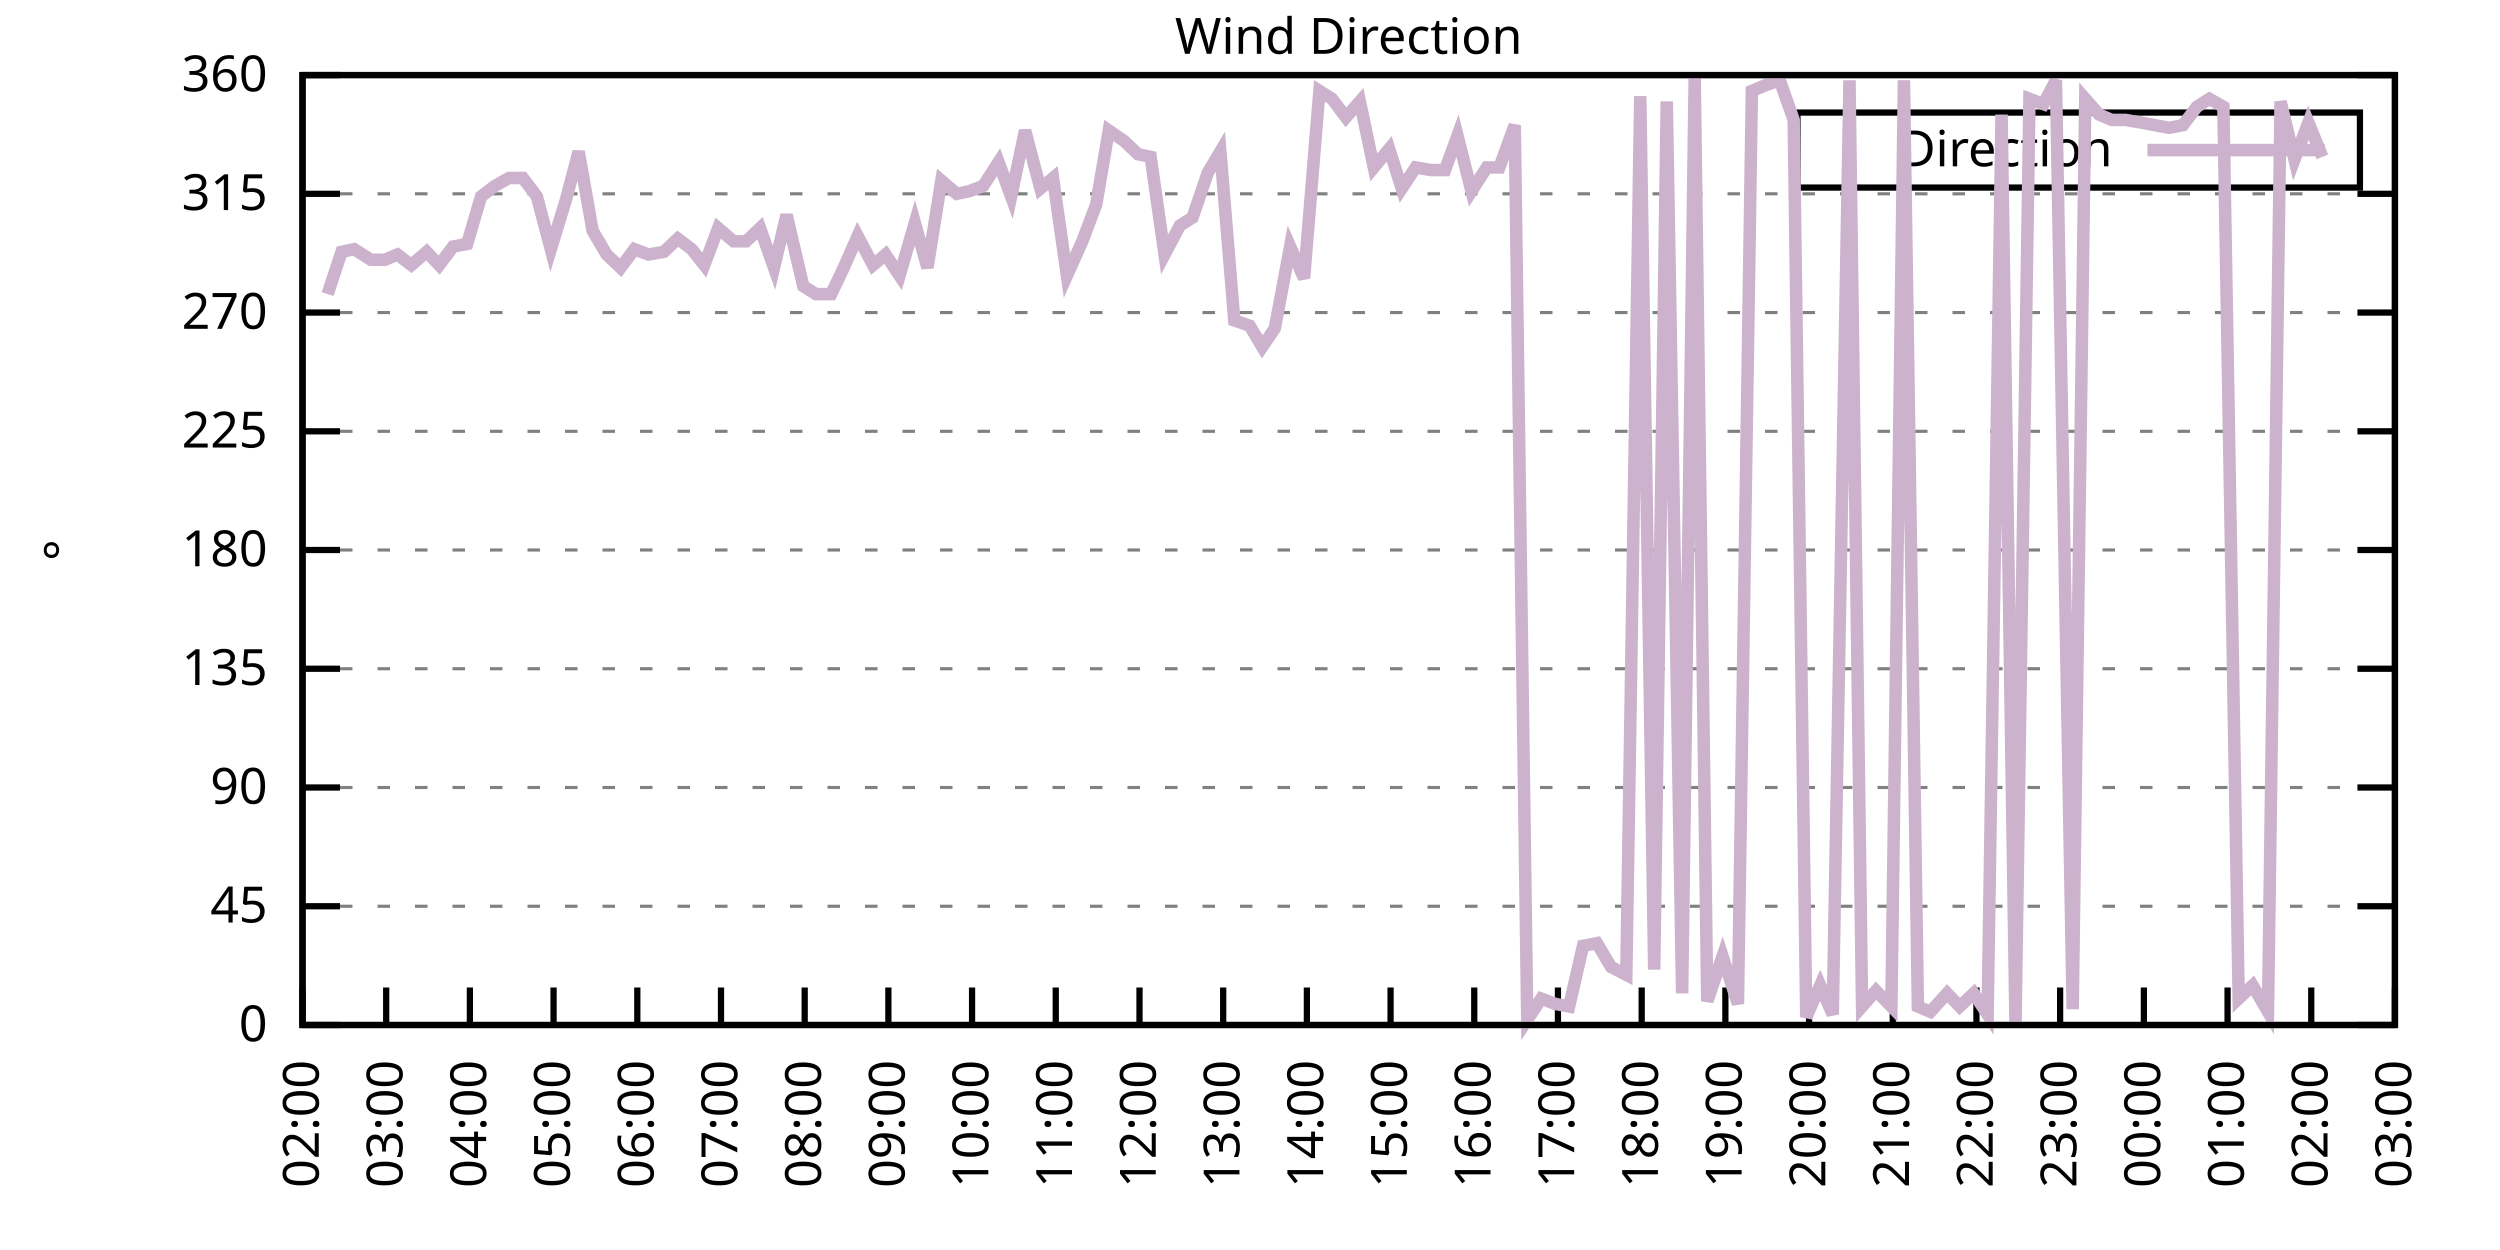
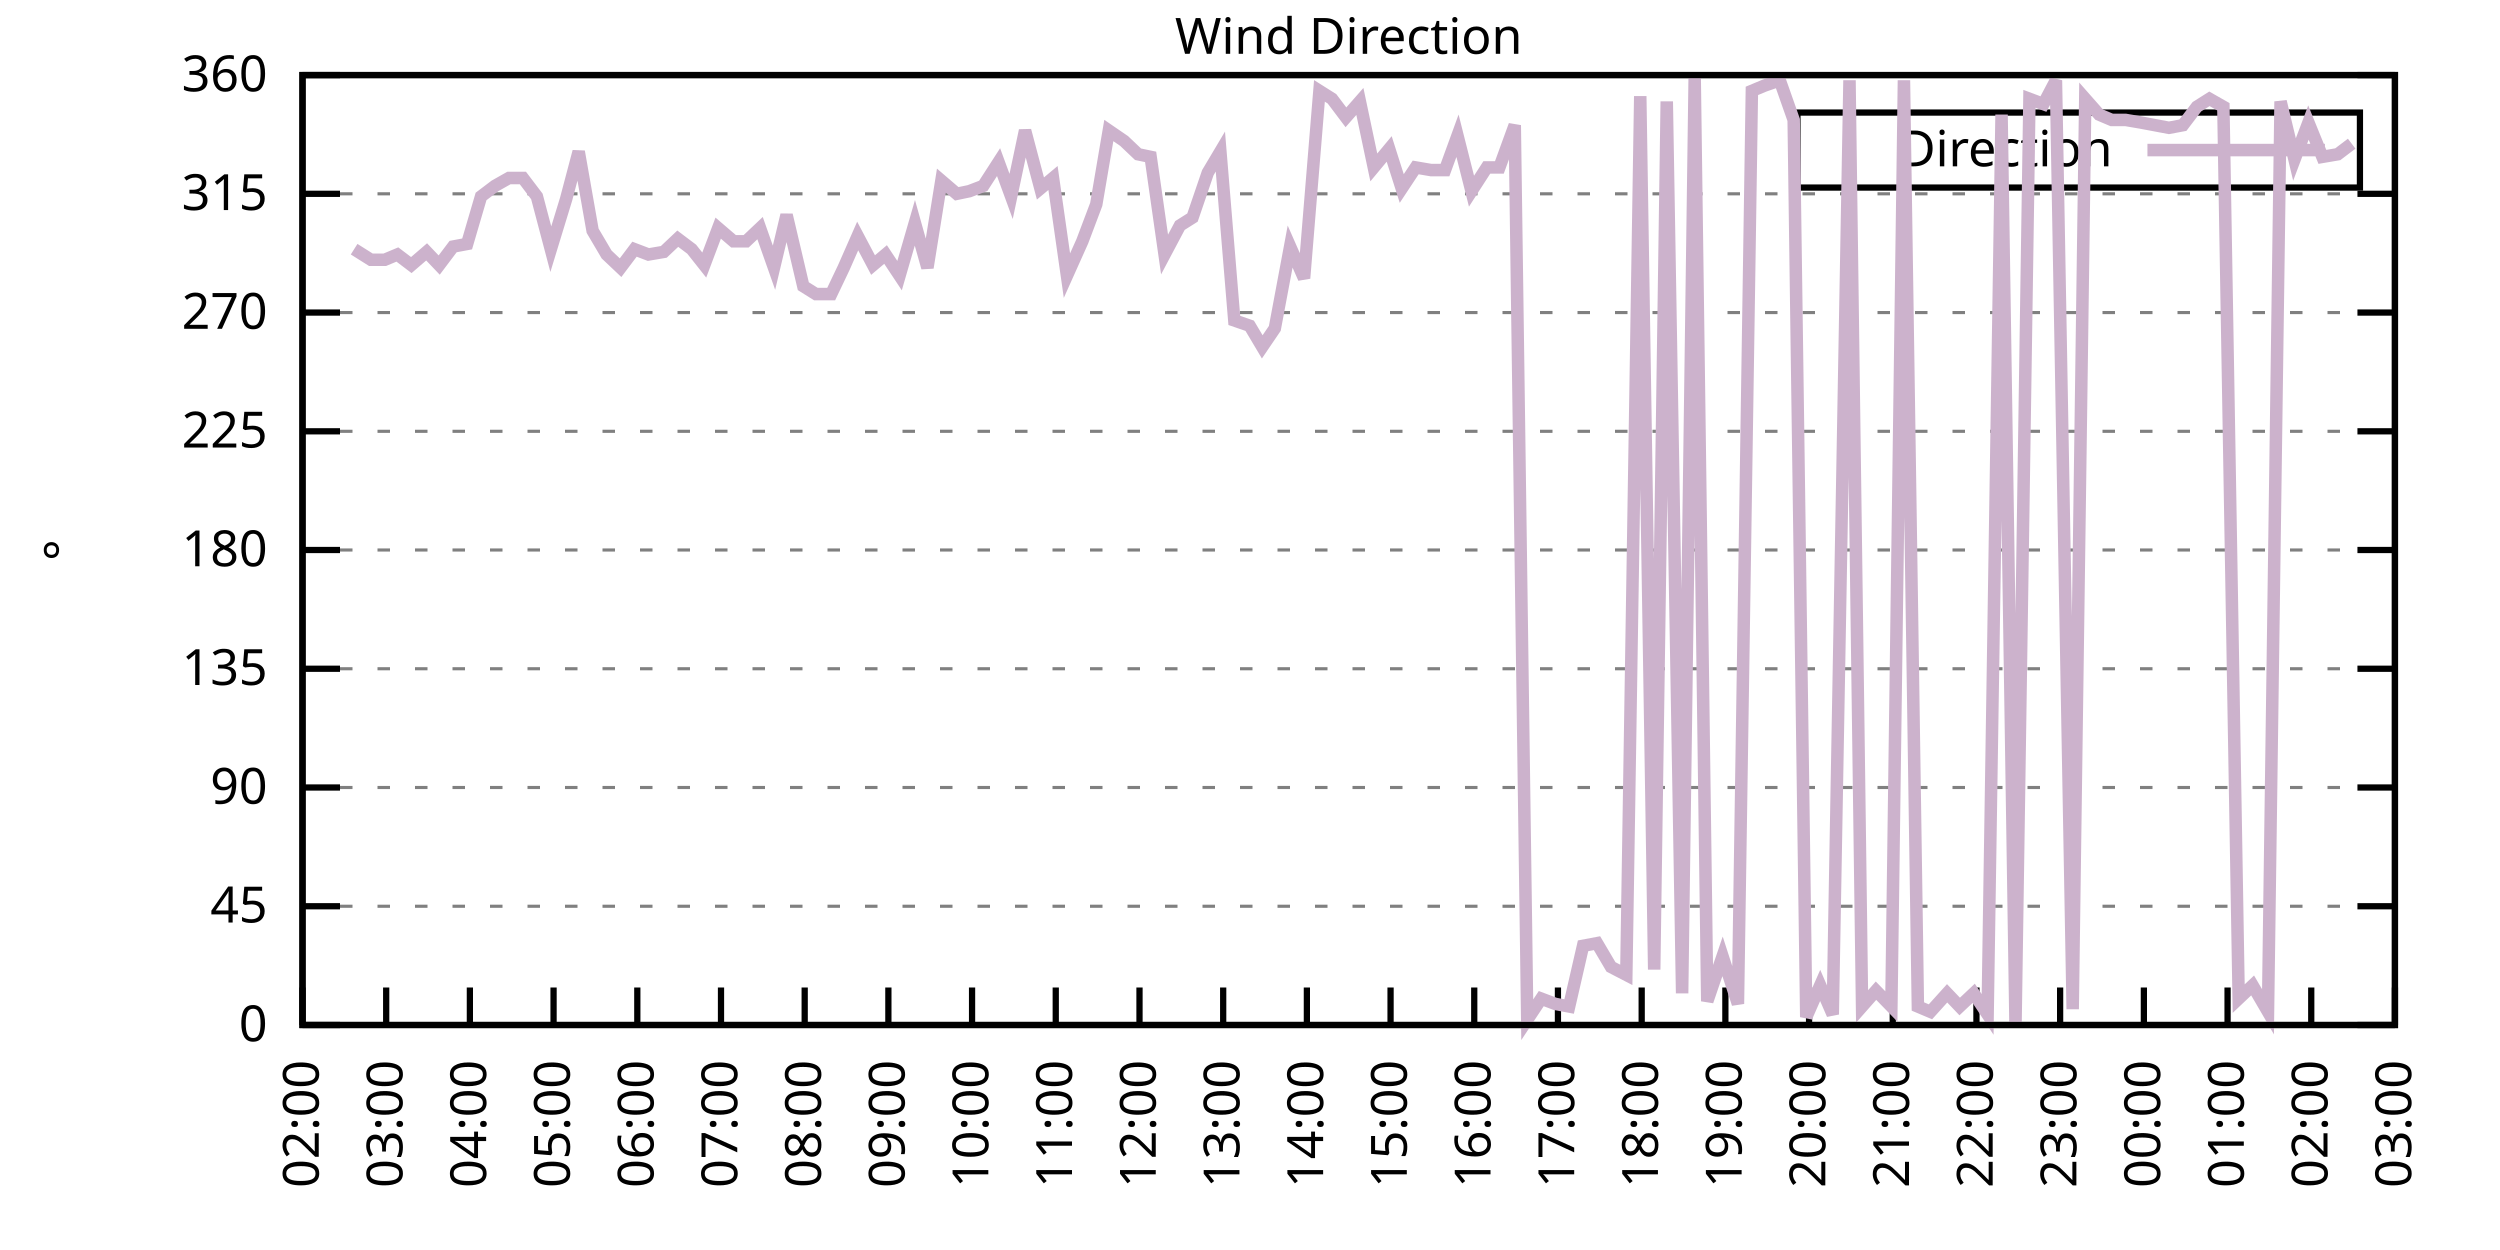
<svg xmlns="http://www.w3.org/2000/svg" xmlns:xlink="http://www.w3.org/1999/xlink" width="400" height="200" viewBox="0 0 400 200">
  <g id="gnuplot_canvas">
    <rect x="0" y="0" width="400" height="200" fill="none" />
    <defs>
      <circle id="gpDot" r="0.5" stroke-width="0.5" stroke="currentColor" />
      <path id="gpPt0" stroke-width="0.333" stroke="currentColor" d="M-1,0 h2 M0,-1 v2" />
      <path id="gpPt1" stroke-width="0.333" stroke="currentColor" d="M-1,-1 L1,1 M1,-1 L-1,1" />
      <path id="gpPt2" stroke-width="0.333" stroke="currentColor" d="M-1,0 L1,0 M0,-1 L0,1 M-1,-1 L1,1 M-1,1 L1,-1" />
      <rect id="gpPt3" stroke-width="0.333" stroke="currentColor" x="-1" y="-1" width="2" height="2" />
      <rect id="gpPt4" stroke-width="0.333" stroke="currentColor" fill="currentColor" x="-1" y="-1" width="2" height="2" />
      <circle id="gpPt5" stroke-width="0.333" stroke="currentColor" cx="0" cy="0" r="1" />
      <use xlink:href="#gpPt5" id="gpPt6" fill="currentColor" stroke="none" />
      <path id="gpPt7" stroke-width="0.333" stroke="currentColor" d="M0,-1.33 L-1.33,0.67 L1.33,0.67 z" />
      <use xlink:href="#gpPt7" id="gpPt8" fill="currentColor" stroke="none" />
      <use xlink:href="#gpPt7" id="gpPt9" stroke="currentColor" transform="rotate(180)" />
      <use xlink:href="#gpPt9" id="gpPt10" fill="currentColor" stroke="none" />
      <use xlink:href="#gpPt3" id="gpPt11" stroke="currentColor" transform="rotate(45)" />
      <use xlink:href="#gpPt11" id="gpPt12" fill="currentColor" stroke="none" />
      <path id="gpPt13" stroke-width="0.333" stroke="currentColor" d="M0,1.330 L1.265,0.411 L0.782,-1.067 L-0.782,-1.076 L-1.265,0.411 z" />
      <use xlink:href="#gpPt13" id="gpPt14" fill="currentColor" stroke="none" />
      <filter id="textbox" filterUnits="objectBoundingBox" x="0" y="0" height="1" width="1">
        <feFlood flood-color="white" flood-opacity="1" result="bgnd" />
        <feComposite in="SourceGraphic" in2="bgnd" operator="atop" />
      </filter>
      <filter id="greybox" filterUnits="objectBoundingBox" x="0" y="0" height="1" width="1">
        <feFlood flood-color="lightgrey" flood-opacity="1" result="grey" />
        <feComposite in="SourceGraphic" in2="grey" operator="atop" />
      </filter>
    </defs>
    <g fill="none" color="white" stroke="currentColor" stroke-width="1.00" stroke-linecap="butt" stroke-linejoin="miter">
</g>
    <g fill="none" color="black" stroke="currentColor" stroke-width="1.00" stroke-linecap="butt" stroke-linejoin="miter">
      <g stroke="none" shape-rendering="crispEdges">
        <polygon fill="rgb(255, 255, 255)" points="48.40,164.00 383.18,164.00 383.18,12.02 48.40,12.02 " />
      </g>
    </g>
    <g fill="none" color="black" stroke="currentColor" stroke-width="1.00" stroke-linecap="butt" stroke-linejoin="miter">
</g>
    <g fill="none" color="black" stroke="black" stroke-width="0.50" stroke-linecap="butt" stroke-linejoin="miter">
</g>
    <g fill="none" color="gray" stroke="currentColor" stroke-width="0.50" stroke-linecap="butt" stroke-linejoin="miter">
      <path stroke="gray" stroke-dasharray="2,4" class="gridline" d="M48.40,164.00 L383.19,164.00  " />
    </g>
    <g fill="none" color="gray" stroke="gray" stroke-width="1.00" stroke-linecap="butt" stroke-linejoin="miter">
</g>
    <g fill="none" color="black" stroke="currentColor" stroke-width="1.00" stroke-linecap="butt" stroke-linejoin="miter">
      <path stroke="black" d="M48.40,164.00 L54.40,164.00 M383.19,164.00 L377.19,164.00  " />
      <g transform="translate(42.80,166.60)" stroke="none" fill="black" font-family="Sans" font-size="8.00" text-anchor="end">
        <text>
          <tspan font-family="Sans"> 0</tspan>
        </text>
      </g>
    </g>
    <g fill="none" color="black" stroke="currentColor" stroke-width="1.00" stroke-linecap="butt" stroke-linejoin="miter">
</g>
    <g fill="none" color="black" stroke="black" stroke-width="0.50" stroke-linecap="butt" stroke-linejoin="miter">
</g>
    <g fill="none" color="gray" stroke="currentColor" stroke-width="0.50" stroke-linecap="butt" stroke-linejoin="miter">
      <path stroke="gray" stroke-dasharray="2,4" class="gridline" d="M48.40,145.00 L383.19,145.00  " />
    </g>
    <g fill="none" color="gray" stroke="gray" stroke-width="1.00" stroke-linecap="butt" stroke-linejoin="miter">
</g>
    <g fill="none" color="black" stroke="currentColor" stroke-width="1.00" stroke-linecap="butt" stroke-linejoin="miter">
      <path stroke="black" d="M48.40,145.00 L54.40,145.00 M383.19,145.00 L377.19,145.00  " />
      <g transform="translate(42.80,147.60)" stroke="none" fill="black" font-family="Sans" font-size="8.00" text-anchor="end">
        <text>
          <tspan font-family="Sans"> 45</tspan>
        </text>
      </g>
    </g>
    <g fill="none" color="black" stroke="currentColor" stroke-width="1.00" stroke-linecap="butt" stroke-linejoin="miter">
</g>
    <g fill="none" color="black" stroke="black" stroke-width="0.50" stroke-linecap="butt" stroke-linejoin="miter">
</g>
    <g fill="none" color="gray" stroke="currentColor" stroke-width="0.50" stroke-linecap="butt" stroke-linejoin="miter">
      <path stroke="gray" stroke-dasharray="2,4" class="gridline" d="M48.40,126.00 L383.19,126.00  " />
    </g>
    <g fill="none" color="gray" stroke="gray" stroke-width="1.00" stroke-linecap="butt" stroke-linejoin="miter">
</g>
    <g fill="none" color="black" stroke="currentColor" stroke-width="1.00" stroke-linecap="butt" stroke-linejoin="miter">
      <path stroke="black" d="M48.40,126.00 L54.40,126.00 M383.19,126.00 L377.19,126.00  " />
      <g transform="translate(42.80,128.60)" stroke="none" fill="black" font-family="Sans" font-size="8.00" text-anchor="end">
        <text>
          <tspan font-family="Sans"> 90</tspan>
        </text>
      </g>
    </g>
    <g fill="none" color="black" stroke="currentColor" stroke-width="1.00" stroke-linecap="butt" stroke-linejoin="miter">
</g>
    <g fill="none" color="black" stroke="black" stroke-width="0.50" stroke-linecap="butt" stroke-linejoin="miter">
</g>
    <g fill="none" color="gray" stroke="currentColor" stroke-width="0.50" stroke-linecap="butt" stroke-linejoin="miter">
      <path stroke="gray" stroke-dasharray="2,4" class="gridline" d="M48.40,107.00 L383.19,107.00  " />
    </g>
    <g fill="none" color="gray" stroke="gray" stroke-width="1.00" stroke-linecap="butt" stroke-linejoin="miter">
</g>
    <g fill="none" color="black" stroke="currentColor" stroke-width="1.00" stroke-linecap="butt" stroke-linejoin="miter">
      <path stroke="black" d="M48.40,107.00 L54.40,107.00 M383.19,107.00 L377.19,107.00  " />
      <g transform="translate(42.80,109.60)" stroke="none" fill="black" font-family="Sans" font-size="8.00" text-anchor="end">
        <text>
          <tspan font-family="Sans"> 135</tspan>
        </text>
      </g>
    </g>
    <g fill="none" color="black" stroke="currentColor" stroke-width="1.00" stroke-linecap="butt" stroke-linejoin="miter">
</g>
    <g fill="none" color="black" stroke="black" stroke-width="0.50" stroke-linecap="butt" stroke-linejoin="miter">
</g>
    <g fill="none" color="gray" stroke="currentColor" stroke-width="0.50" stroke-linecap="butt" stroke-linejoin="miter">
      <path stroke="gray" stroke-dasharray="2,4" class="gridline" d="M48.40,88.00 L383.19,88.00  " />
    </g>
    <g fill="none" color="gray" stroke="gray" stroke-width="1.00" stroke-linecap="butt" stroke-linejoin="miter">
</g>
    <g fill="none" color="black" stroke="currentColor" stroke-width="1.00" stroke-linecap="butt" stroke-linejoin="miter">
      <path stroke="black" d="M48.40,88.00 L54.40,88.00 M383.19,88.00 L377.19,88.00  " />
      <g transform="translate(42.80,90.60)" stroke="none" fill="black" font-family="Sans" font-size="8.00" text-anchor="end">
        <text>
          <tspan font-family="Sans"> 180</tspan>
        </text>
      </g>
    </g>
    <g fill="none" color="black" stroke="currentColor" stroke-width="1.00" stroke-linecap="butt" stroke-linejoin="miter">
</g>
    <g fill="none" color="black" stroke="black" stroke-width="0.50" stroke-linecap="butt" stroke-linejoin="miter">
</g>
    <g fill="none" color="gray" stroke="currentColor" stroke-width="0.50" stroke-linecap="butt" stroke-linejoin="miter">
      <path stroke="gray" stroke-dasharray="2,4" class="gridline" d="M48.40,69.01 L383.19,69.01  " />
    </g>
    <g fill="none" color="gray" stroke="gray" stroke-width="1.00" stroke-linecap="butt" stroke-linejoin="miter">
</g>
    <g fill="none" color="black" stroke="currentColor" stroke-width="1.00" stroke-linecap="butt" stroke-linejoin="miter">
      <path stroke="black" d="M48.40,69.01 L54.40,69.01 M383.19,69.01 L377.19,69.01  " />
      <g transform="translate(42.80,71.61)" stroke="none" fill="black" font-family="Sans" font-size="8.00" text-anchor="end">
        <text>
          <tspan font-family="Sans"> 225</tspan>
        </text>
      </g>
    </g>
    <g fill="none" color="black" stroke="currentColor" stroke-width="1.00" stroke-linecap="butt" stroke-linejoin="miter">
</g>
    <g fill="none" color="black" stroke="black" stroke-width="0.50" stroke-linecap="butt" stroke-linejoin="miter">
</g>
    <g fill="none" color="gray" stroke="currentColor" stroke-width="0.50" stroke-linecap="butt" stroke-linejoin="miter">
      <path stroke="gray" stroke-dasharray="2,4" class="gridline" d="M48.40,50.01 L383.19,50.01  " />
    </g>
    <g fill="none" color="gray" stroke="gray" stroke-width="1.00" stroke-linecap="butt" stroke-linejoin="miter">
</g>
    <g fill="none" color="black" stroke="currentColor" stroke-width="1.00" stroke-linecap="butt" stroke-linejoin="miter">
      <path stroke="black" d="M48.40,50.01 L54.40,50.01 M383.19,50.01 L377.19,50.01  " />
      <g transform="translate(42.80,52.61)" stroke="none" fill="black" font-family="Sans" font-size="8.00" text-anchor="end">
        <text>
          <tspan font-family="Sans"> 270</tspan>
        </text>
      </g>
    </g>
    <g fill="none" color="black" stroke="currentColor" stroke-width="1.00" stroke-linecap="butt" stroke-linejoin="miter">
</g>
    <g fill="none" color="black" stroke="black" stroke-width="0.50" stroke-linecap="butt" stroke-linejoin="miter">
</g>
    <g fill="none" color="gray" stroke="currentColor" stroke-width="0.50" stroke-linecap="butt" stroke-linejoin="miter">
      <path stroke="gray" stroke-dasharray="2,4" class="gridline" d="M48.40,31.01 L383.19,31.01  " />
    </g>
    <g fill="none" color="gray" stroke="gray" stroke-width="1.00" stroke-linecap="butt" stroke-linejoin="miter">
</g>
    <g fill="none" color="black" stroke="currentColor" stroke-width="1.00" stroke-linecap="butt" stroke-linejoin="miter">
      <path stroke="black" d="M48.40,31.01 L54.40,31.01 M383.19,31.01 L377.19,31.01  " />
      <g transform="translate(42.80,33.61)" stroke="none" fill="black" font-family="Sans" font-size="8.00" text-anchor="end">
        <text>
          <tspan font-family="Sans"> 315</tspan>
        </text>
      </g>
    </g>
    <g fill="none" color="black" stroke="currentColor" stroke-width="1.00" stroke-linecap="butt" stroke-linejoin="miter">
</g>
    <g fill="none" color="black" stroke="black" stroke-width="0.50" stroke-linecap="butt" stroke-linejoin="miter">
</g>
    <g fill="none" color="gray" stroke="currentColor" stroke-width="0.50" stroke-linecap="butt" stroke-linejoin="miter">
      <path stroke="gray" stroke-dasharray="2,4" class="gridline" d="M48.40,12.01 L383.19,12.01  " />
    </g>
    <g fill="none" color="gray" stroke="gray" stroke-width="1.00" stroke-linecap="butt" stroke-linejoin="miter">
</g>
    <g fill="none" color="black" stroke="currentColor" stroke-width="1.00" stroke-linecap="butt" stroke-linejoin="miter">
      <path stroke="black" d="M48.40,12.01 L54.40,12.01 M383.19,12.01 L377.19,12.01  " />
      <g transform="translate(42.80,14.61)" stroke="none" fill="black" font-family="Sans" font-size="8.00" text-anchor="end">
        <text>
          <tspan font-family="Sans"> 360</tspan>
        </text>
      </g>
    </g>
    <g fill="none" color="black" stroke="currentColor" stroke-width="1.00" stroke-linecap="butt" stroke-linejoin="miter">
      <path stroke="black" d="M48.40,164.00 L48.40,158.00  " />
      <g transform="translate(51.00,169.60) rotate(270.00)" stroke="none" fill="black" font-family="Sans" font-size="8.00" text-anchor="end">
        <text>
          <tspan font-family="Sans">02:00</tspan>
        </text>
      </g>
    </g>
    <g fill="none" color="black" stroke="currentColor" stroke-width="1.00" stroke-linecap="butt" stroke-linejoin="miter">
      <path stroke="black" d="M61.79,164.00 L61.79,158.00  " />
      <g transform="translate(64.39,169.60) rotate(270.00)" stroke="none" fill="black" font-family="Sans" font-size="8.00" text-anchor="end">
        <text>
          <tspan font-family="Sans">03:00</tspan>
        </text>
      </g>
    </g>
    <g fill="none" color="black" stroke="currentColor" stroke-width="1.00" stroke-linecap="butt" stroke-linejoin="miter">
      <path stroke="black" d="M75.18,164.00 L75.18,158.00  " />
      <g transform="translate(77.78,169.60) rotate(270.00)" stroke="none" fill="black" font-family="Sans" font-size="8.00" text-anchor="end">
        <text>
          <tspan font-family="Sans">04:00</tspan>
        </text>
      </g>
    </g>
    <g fill="none" color="black" stroke="currentColor" stroke-width="1.00" stroke-linecap="butt" stroke-linejoin="miter">
      <path stroke="black" d="M88.57,164.00 L88.57,158.00  " />
      <g transform="translate(91.17,169.60) rotate(270.00)" stroke="none" fill="black" font-family="Sans" font-size="8.00" text-anchor="end">
        <text>
          <tspan font-family="Sans">05:00</tspan>
        </text>
      </g>
    </g>
    <g fill="none" color="black" stroke="currentColor" stroke-width="1.00" stroke-linecap="butt" stroke-linejoin="miter">
      <path stroke="black" d="M101.97,164.00 L101.97,158.00  " />
      <g transform="translate(104.57,169.60) rotate(270.00)" stroke="none" fill="black" font-family="Sans" font-size="8.00" text-anchor="end">
        <text>
          <tspan font-family="Sans">06:00</tspan>
        </text>
      </g>
    </g>
    <g fill="none" color="black" stroke="currentColor" stroke-width="1.00" stroke-linecap="butt" stroke-linejoin="miter">
      <path stroke="black" d="M115.36,164.00 L115.36,158.00  " />
      <g transform="translate(117.96,169.60) rotate(270.00)" stroke="none" fill="black" font-family="Sans" font-size="8.00" text-anchor="end">
        <text>
          <tspan font-family="Sans">07:00</tspan>
        </text>
      </g>
    </g>
    <g fill="none" color="black" stroke="currentColor" stroke-width="1.00" stroke-linecap="butt" stroke-linejoin="miter">
      <path stroke="black" d="M128.75,164.00 L128.75,158.00  " />
      <g transform="translate(131.35,169.60) rotate(270.00)" stroke="none" fill="black" font-family="Sans" font-size="8.00" text-anchor="end">
        <text>
          <tspan font-family="Sans">08:00</tspan>
        </text>
      </g>
    </g>
    <g fill="none" color="black" stroke="currentColor" stroke-width="1.00" stroke-linecap="butt" stroke-linejoin="miter">
      <path stroke="black" d="M142.14,164.00 L142.14,158.00  " />
      <g transform="translate(144.74,169.60) rotate(270.00)" stroke="none" fill="black" font-family="Sans" font-size="8.00" text-anchor="end">
        <text>
          <tspan font-family="Sans">09:00</tspan>
        </text>
      </g>
    </g>
    <g fill="none" color="black" stroke="currentColor" stroke-width="1.00" stroke-linecap="butt" stroke-linejoin="miter">
      <path stroke="black" d="M155.53,164.00 L155.53,158.00  " />
      <g transform="translate(158.13,169.60) rotate(270.00)" stroke="none" fill="black" font-family="Sans" font-size="8.00" text-anchor="end">
        <text>
          <tspan font-family="Sans">10:00</tspan>
        </text>
      </g>
    </g>
    <g fill="none" color="black" stroke="currentColor" stroke-width="1.00" stroke-linecap="butt" stroke-linejoin="miter">
      <path stroke="black" d="M168.92,164.00 L168.92,158.00  " />
      <g transform="translate(171.52,169.60) rotate(270.00)" stroke="none" fill="black" font-family="Sans" font-size="8.00" text-anchor="end">
        <text>
          <tspan font-family="Sans">11:00</tspan>
        </text>
      </g>
    </g>
    <g fill="none" color="black" stroke="currentColor" stroke-width="1.00" stroke-linecap="butt" stroke-linejoin="miter">
      <path stroke="black" d="M182.32,164.00 L182.32,158.00  " />
      <g transform="translate(184.92,169.60) rotate(270.00)" stroke="none" fill="black" font-family="Sans" font-size="8.00" text-anchor="end">
        <text>
          <tspan font-family="Sans">12:00</tspan>
        </text>
      </g>
    </g>
    <g fill="none" color="black" stroke="currentColor" stroke-width="1.00" stroke-linecap="butt" stroke-linejoin="miter">
      <path stroke="black" d="M195.71,164.00 L195.71,158.00  " />
      <g transform="translate(198.31,169.60) rotate(270.00)" stroke="none" fill="black" font-family="Sans" font-size="8.00" text-anchor="end">
        <text>
          <tspan font-family="Sans">13:00</tspan>
        </text>
      </g>
    </g>
    <g fill="none" color="black" stroke="currentColor" stroke-width="1.00" stroke-linecap="butt" stroke-linejoin="miter">
      <path stroke="black" d="M209.10,164.00 L209.10,158.00  " />
      <g transform="translate(211.70,169.60) rotate(270.00)" stroke="none" fill="black" font-family="Sans" font-size="8.00" text-anchor="end">
        <text>
          <tspan font-family="Sans">14:00</tspan>
        </text>
      </g>
    </g>
    <g fill="none" color="black" stroke="currentColor" stroke-width="1.00" stroke-linecap="butt" stroke-linejoin="miter">
      <path stroke="black" d="M222.49,164.00 L222.49,158.00  " />
      <g transform="translate(225.09,169.60) rotate(270.00)" stroke="none" fill="black" font-family="Sans" font-size="8.00" text-anchor="end">
        <text>
          <tspan font-family="Sans">15:00</tspan>
        </text>
      </g>
    </g>
    <g fill="none" color="black" stroke="currentColor" stroke-width="1.00" stroke-linecap="butt" stroke-linejoin="miter">
      <path stroke="black" d="M235.88,164.00 L235.88,158.00  " />
      <g transform="translate(238.48,169.60) rotate(270.00)" stroke="none" fill="black" font-family="Sans" font-size="8.00" text-anchor="end">
        <text>
          <tspan font-family="Sans">16:00</tspan>
        </text>
      </g>
    </g>
    <g fill="none" color="black" stroke="currentColor" stroke-width="1.00" stroke-linecap="butt" stroke-linejoin="miter">
      <path stroke="black" d="M249.27,164.00 L249.27,158.00  " />
      <g transform="translate(251.87,169.60) rotate(270.00)" stroke="none" fill="black" font-family="Sans" font-size="8.00" text-anchor="end">
        <text>
          <tspan font-family="Sans">17:00</tspan>
        </text>
      </g>
    </g>
    <g fill="none" color="black" stroke="currentColor" stroke-width="1.00" stroke-linecap="butt" stroke-linejoin="miter">
      <path stroke="black" d="M262.67,164.00 L262.67,158.00  " />
      <g transform="translate(265.27,169.60) rotate(270.00)" stroke="none" fill="black" font-family="Sans" font-size="8.00" text-anchor="end">
        <text>
          <tspan font-family="Sans">18:00</tspan>
        </text>
      </g>
    </g>
    <g fill="none" color="black" stroke="currentColor" stroke-width="1.00" stroke-linecap="butt" stroke-linejoin="miter">
      <path stroke="black" d="M276.06,164.00 L276.06,158.00  " />
      <g transform="translate(278.66,169.60) rotate(270.00)" stroke="none" fill="black" font-family="Sans" font-size="8.00" text-anchor="end">
        <text>
          <tspan font-family="Sans">19:00</tspan>
        </text>
      </g>
    </g>
    <g fill="none" color="black" stroke="currentColor" stroke-width="1.00" stroke-linecap="butt" stroke-linejoin="miter">
      <path stroke="black" d="M289.45,164.00 L289.45,158.00  " />
      <g transform="translate(292.05,169.60) rotate(270.00)" stroke="none" fill="black" font-family="Sans" font-size="8.00" text-anchor="end">
        <text>
          <tspan font-family="Sans">20:00</tspan>
        </text>
      </g>
    </g>
    <g fill="none" color="black" stroke="currentColor" stroke-width="1.00" stroke-linecap="butt" stroke-linejoin="miter">
      <path stroke="black" d="M302.84,164.00 L302.84,158.00  " />
      <g transform="translate(305.44,169.60) rotate(270.00)" stroke="none" fill="black" font-family="Sans" font-size="8.00" text-anchor="end">
        <text>
          <tspan font-family="Sans">21:00</tspan>
        </text>
      </g>
    </g>
    <g fill="none" color="black" stroke="currentColor" stroke-width="1.00" stroke-linecap="butt" stroke-linejoin="miter">
      <path stroke="black" d="M316.23,164.00 L316.23,158.00  " />
      <g transform="translate(318.83,169.60) rotate(270.00)" stroke="none" fill="black" font-family="Sans" font-size="8.00" text-anchor="end">
        <text>
          <tspan font-family="Sans">22:00</tspan>
        </text>
      </g>
    </g>
    <g fill="none" color="black" stroke="currentColor" stroke-width="1.00" stroke-linecap="butt" stroke-linejoin="miter">
      <path stroke="black" d="M329.62,164.00 L329.62,158.00  " />
      <g transform="translate(332.22,169.60) rotate(270.00)" stroke="none" fill="black" font-family="Sans" font-size="8.00" text-anchor="end">
        <text>
          <tspan font-family="Sans">23:00</tspan>
        </text>
      </g>
    </g>
    <g fill="none" color="black" stroke="currentColor" stroke-width="1.00" stroke-linecap="butt" stroke-linejoin="miter">
      <path stroke="black" d="M343.02,164.00 L343.02,158.00  " />
      <g transform="translate(345.62,169.60) rotate(270.00)" stroke="none" fill="black" font-family="Sans" font-size="8.00" text-anchor="end">
        <text>
          <tspan font-family="Sans">00:00</tspan>
        </text>
      </g>
    </g>
    <g fill="none" color="black" stroke="currentColor" stroke-width="1.00" stroke-linecap="butt" stroke-linejoin="miter">
      <path stroke="black" d="M356.41,164.00 L356.41,158.00  " />
      <g transform="translate(359.01,169.60) rotate(270.00)" stroke="none" fill="black" font-family="Sans" font-size="8.00" text-anchor="end">
        <text>
          <tspan font-family="Sans">01:00</tspan>
        </text>
      </g>
    </g>
    <g fill="none" color="black" stroke="currentColor" stroke-width="1.00" stroke-linecap="butt" stroke-linejoin="miter">
      <path stroke="black" d="M369.80,164.00 L369.80,158.00  " />
      <g transform="translate(372.40,169.60) rotate(270.00)" stroke="none" fill="black" font-family="Sans" font-size="8.00" text-anchor="end">
        <text>
          <tspan font-family="Sans">02:00</tspan>
        </text>
      </g>
    </g>
    <g fill="none" color="black" stroke="currentColor" stroke-width="1.00" stroke-linecap="butt" stroke-linejoin="miter">
      <path stroke="black" d="M383.19,164.00 L383.19,158.00  " />
      <g transform="translate(385.79,169.60) rotate(270.00)" stroke="none" fill="black" font-family="Sans" font-size="8.00" text-anchor="end">
        <text>
          <tspan font-family="Sans">03:00</tspan>
        </text>
      </g>
    </g>
    <g fill="none" color="black" stroke="currentColor" stroke-width="1.00" stroke-linecap="butt" stroke-linejoin="miter">
</g>
    <g fill="none" color="black" stroke="currentColor" stroke-width="1.00" stroke-linecap="butt" stroke-linejoin="miter">
      <path stroke="black" d="M48.40,12.01 L48.40,164.00 L383.19,164.00 L383.19,12.01 L48.40,12.01 Z  " />
    </g>
    <g fill="none" color="black" stroke="currentColor" stroke-width="1.00" stroke-linecap="butt" stroke-linejoin="miter">
</g>
    <g fill="none" color="black" stroke="currentColor" stroke-width="1.00" stroke-linecap="butt" stroke-linejoin="miter">
      <path stroke="black" d="M287.59,30.01 L287.59,18.01 L377.59,18.01 L377.59,30.01 L287.59,30.01 Z  " />
    </g>
    <g id="Wind_direction_plot_1">
      <g fill="none" color="white" stroke="black" stroke-width="2.00" stroke-linecap="butt" stroke-linejoin="miter">
</g>
      <g fill="none" color="black" stroke="currentColor" stroke-width="2.00" stroke-linecap="butt" stroke-linejoin="miter">
        <g transform="translate(337.99,26.61)" stroke="none" fill="black" font-family="Sans" font-size="8.00" text-anchor="end">
          <text>
            <tspan font-family="Sans">Direction</tspan>
          </text>
        </g>
      </g>
      <g fill="none" color="black" stroke="currentColor" stroke-width="2.00" stroke-linecap="butt" stroke-linejoin="miter">
-         <path stroke="rgb(204, 178, 204)" d="M343.59,24.01 L371.99,24.01 M52.42,47.05 L54.65,40.30 L56.66,39.87 L59.34,41.56 L61.57,41.56 L63.58,40.72   L65.81,42.41 L68.26,40.30 L70.27,42.41 L72.50,39.45 L74.74,39.03 L76.97,31.43 L79.20,29.74 L81.43,28.48   L83.66,28.48 L85.90,31.43 L88.13,39.87 L90.58,31.85 L92.59,24.25 L94.82,36.92 L97.06,40.72 L99.29,42.83   L101.52,39.87 L103.75,40.72 L106.21,40.30 L108.44,38.19 L110.67,39.87 L112.68,42.41 L114.91,36.50 L117.37,38.61   L119.38,38.61 L121.61,36.50 L123.84,42.83 L125.85,34.39 L128.53,45.79 L130.54,47.05 L132.99,47.05 L135.00,42.83   L137.23,37.76 L139.69,42.41 L141.69,40.72 L143.93,44.10 L146.38,35.65 L148.39,42.83 L150.62,28.90 L153.08,31.01   L155.09,30.59 L157.32,29.74 L159.77,25.94 L161.78,31.43 L164.01,20.88 L166.47,30.16 L168.48,28.48 L170.71,44.10   L173.17,38.61 L175.40,32.70 L177.41,20.88 L179.86,22.56 L182.09,24.68 L184.10,25.10 L186.33,40.72 L188.79,36.08   L190.80,34.81 L193.25,27.63 L195.26,24.25 L197.49,51.27 L199.95,52.12 L201.96,55.50 L203.97,52.54 L206.42,39.45   L208.65,44.52 L211.11,14.54 L213.12,15.81 L215.35,18.77 L217.58,16.23 L219.81,26.79 L222.27,23.83 L224.28,30.16   L226.51,26.79 L228.96,27.21 L231.20,27.21 L233.20,21.72 L235.44,30.59 L237.89,26.79 L239.90,26.79 L242.36,20.03   L244.36,163.16 L246.60,159.78 L248.83,160.62 L251.06,161.04 L253.29,151.33 L255.52,150.91 L257.76,154.71 L260.21,155.98   L262.44,15.39 L264.67,155.13 L266.68,16.23 L269.14,158.93 L271.15,12.43 L273.16,160.20 L275.61,153.02 L278.07,160.62   L280.30,14.54 L282.31,13.70 L284.76,12.85 L286.99,19.19 L289.00,162.73 L291.23,157.67 L293.24,162.31 L295.92,12.85   L297.93,161.04 L300.16,158.51 L302.62,161.04 L304.63,12.85 L306.86,161.04 L308.87,161.89 L311.54,158.93 L313.55,161.04   L315.79,158.93 L318.02,162.31 L320.25,18.34 L322.48,164.00 L324.71,15.81 L326.95,16.65 L328.95,12.85 L331.63,161.47   L333.64,15.81 L335.87,18.34 L337.88,19.19 L340.11,19.19 L342.57,19.61 L344.80,20.03 L347.03,20.45 L349.26,20.03   L351.50,17.08 L353.51,15.81 L355.74,17.08 L358.19,159.78 L360.42,157.67 L362.88,161.89 L364.89,16.23 L367.12,25.52   L369.35,19.61 L371.58,25.10  " />
+         <path stroke="rgb(204, 178, 204)" d="M343.59,24.01 L371.99,24.01 M56.66,39.87 L59.34,41.56 L61.57,41.56 L63.58,40.72 L65.81,42.41 L68.26,40.30   L70.27,42.41 L72.50,39.45 L74.74,39.03 L76.97,31.43 L79.20,29.74 L81.43,28.48 L83.66,28.48 L85.90,31.43   L88.13,39.87 L90.58,31.85 L92.59,24.25 L94.82,36.92 L97.06,40.72 L99.29,42.83 L101.52,39.87 L103.75,40.72   L106.21,40.30 L108.44,38.19 L110.67,39.87 L112.68,42.41 L114.91,36.50 L117.37,38.61 L119.38,38.61 L121.61,36.50   L123.84,42.83 L125.85,34.39 L128.53,45.79 L130.54,47.05 L132.99,47.05 L135.00,42.83 L137.23,37.76 L139.69,42.41   L141.69,40.72 L143.93,44.10 L146.38,35.65 L148.39,42.83 L150.62,28.90 L153.08,31.01 L155.09,30.59 L157.32,29.74   L159.77,25.94 L161.78,31.43 L164.01,20.88 L166.47,30.16 L168.48,28.48 L170.71,44.10 L173.17,38.61 L175.40,32.70   L177.41,20.88 L179.86,22.56 L182.09,24.68 L184.10,25.10 L186.33,40.72 L188.79,36.08 L190.80,34.81 L193.25,27.63   L195.26,24.25 L197.49,51.27 L199.95,52.12 L201.96,55.50 L203.97,52.54 L206.42,39.45 L208.65,44.52 L211.11,14.54   L213.12,15.81 L215.35,18.77 L217.58,16.23 L219.81,26.79 L222.27,23.83 L224.28,30.16 L226.51,26.79 L228.96,27.21   L231.20,27.21 L233.20,21.72 L235.44,30.59 L237.89,26.79 L239.90,26.79 L242.36,20.03 L244.36,163.16 L246.60,159.78   L248.83,160.62 L251.06,161.04 L253.29,151.33 L255.52,150.91 L257.76,154.71 L260.21,155.98 L262.44,15.39 L264.67,155.13   L266.68,16.23 L269.14,158.93 L271.15,12.43 L273.16,160.20 L275.61,153.02 L278.07,160.62 L280.30,14.54 L282.31,13.70   L284.76,12.85 L286.99,19.19 L289.00,162.73 L291.23,157.67 L293.24,162.31 L295.92,12.85 L297.93,161.04 L300.16,158.51   L302.62,161.04 L304.63,12.85 L306.86,161.04 L308.87,161.89 L311.54,158.93 L313.55,161.04 L315.79,158.93 L318.02,162.31   L320.25,18.34 L322.48,164.00 L324.71,15.81 L326.95,16.65 L328.95,12.85 L331.63,161.47 L333.64,15.81 L335.87,18.34   L337.88,19.19 L340.11,19.19 L342.57,19.61 L344.80,20.03 L347.03,20.45 L349.26,20.03 L351.50,17.08 L353.51,15.81   L355.74,17.08 L358.19,159.78 L360.42,157.67 L362.88,161.89 L364.89,16.23 L367.12,25.52 L369.35,19.61 L371.58,25.10   L374.04,24.68 L376.27,22.99  " />
      </g>
    </g>
    <g fill="none" color="black" stroke="currentColor" stroke-width="2.00" stroke-linecap="butt" stroke-linejoin="miter">
</g>
    <g fill="none" color="black" stroke="black" stroke-width="1.00" stroke-linecap="butt" stroke-linejoin="miter">
</g>
    <g fill="none" color="black" stroke="currentColor" stroke-width="1.00" stroke-linecap="butt" stroke-linejoin="miter">
      <path stroke="black" d="M48.40,12.01 L48.40,164.00 L383.19,164.00 L383.19,12.01 L48.40,12.01 Z  " />
      <g transform="translate(12.80,88.01) rotate(270.00)" stroke="none" fill="black" font-family="Sans" font-size="8.00" text-anchor="middle">
        <text>
          <tspan font-family="Sans">°</tspan>
        </text>
      </g>
    </g>
    <g fill="none" color="black" stroke="currentColor" stroke-width="1.00" stroke-linecap="butt" stroke-linejoin="miter">
</g>
    <g fill="none" color="black" stroke="currentColor" stroke-width="1.00" stroke-linecap="butt" stroke-linejoin="miter">
      <g transform="translate(215.79,8.61)" stroke="none" fill="black" font-family="Sans" font-size="8.00" text-anchor="middle">
        <text>
          <tspan font-family="Sans">Wind Direction</tspan>
        </text>
      </g>
    </g>
    <g fill="none" color="black" stroke="currentColor" stroke-width="1.00" stroke-linecap="butt" stroke-linejoin="miter">
</g>
  </g>
</svg>
